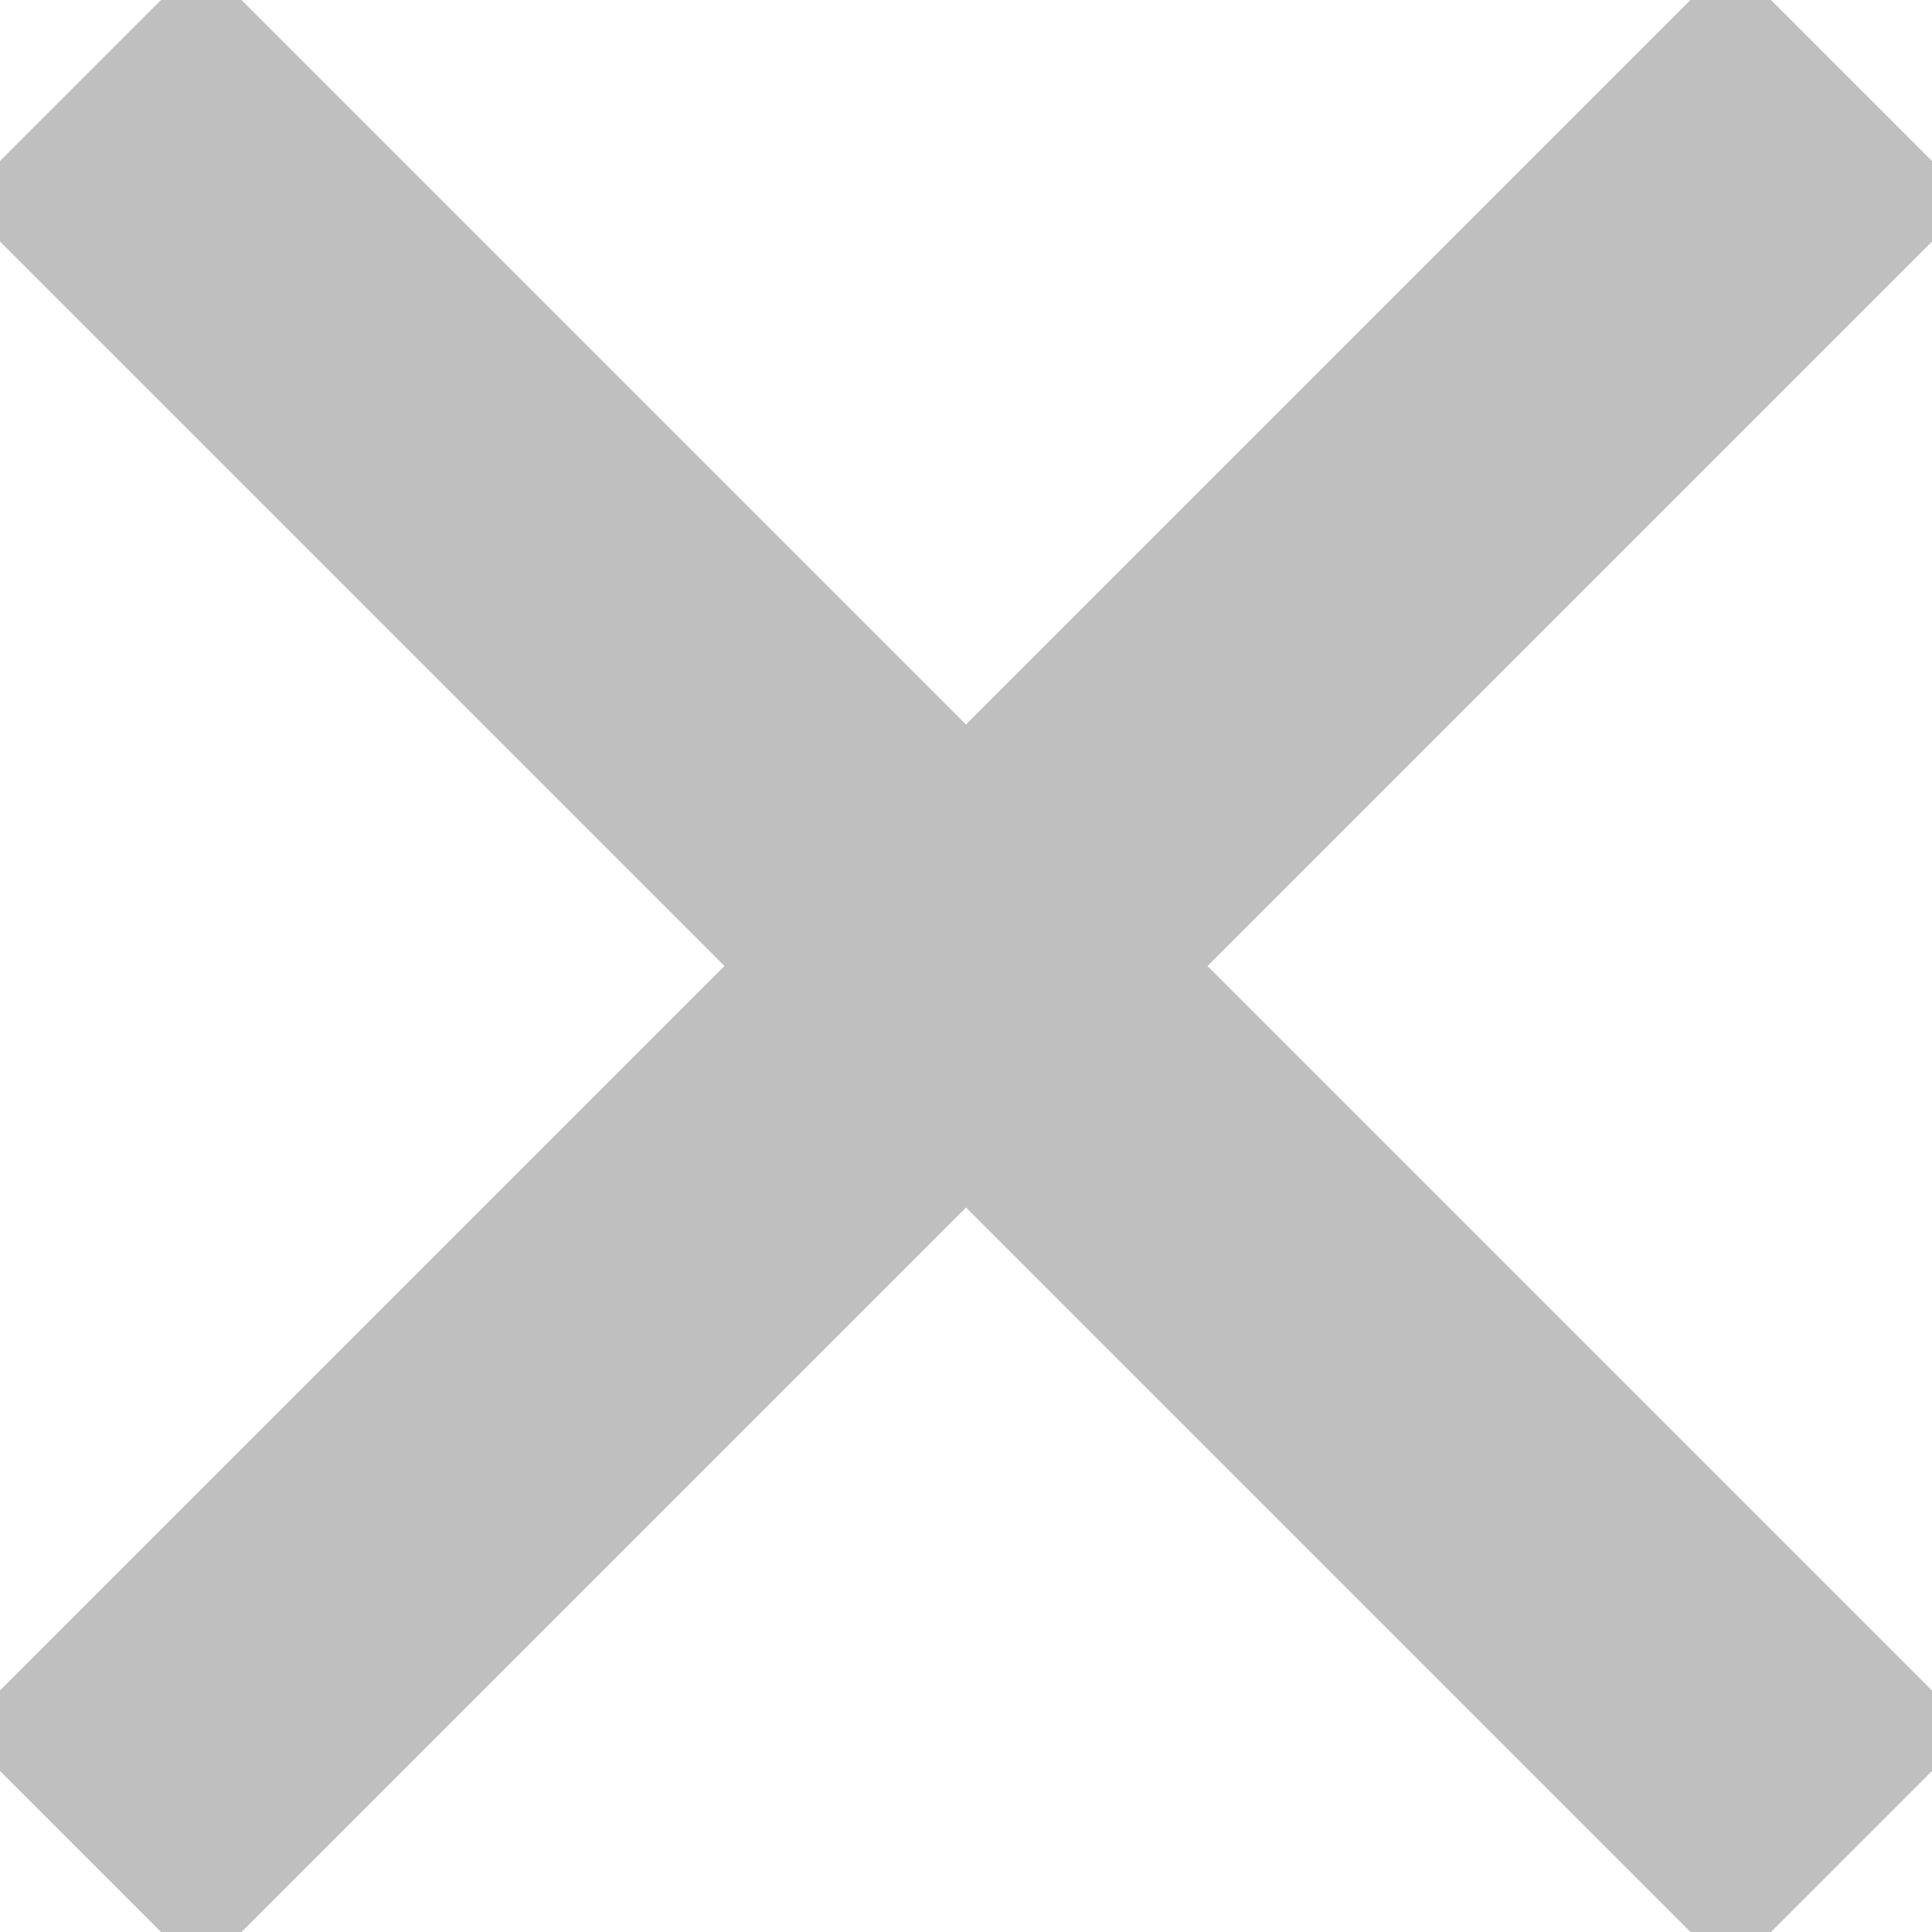
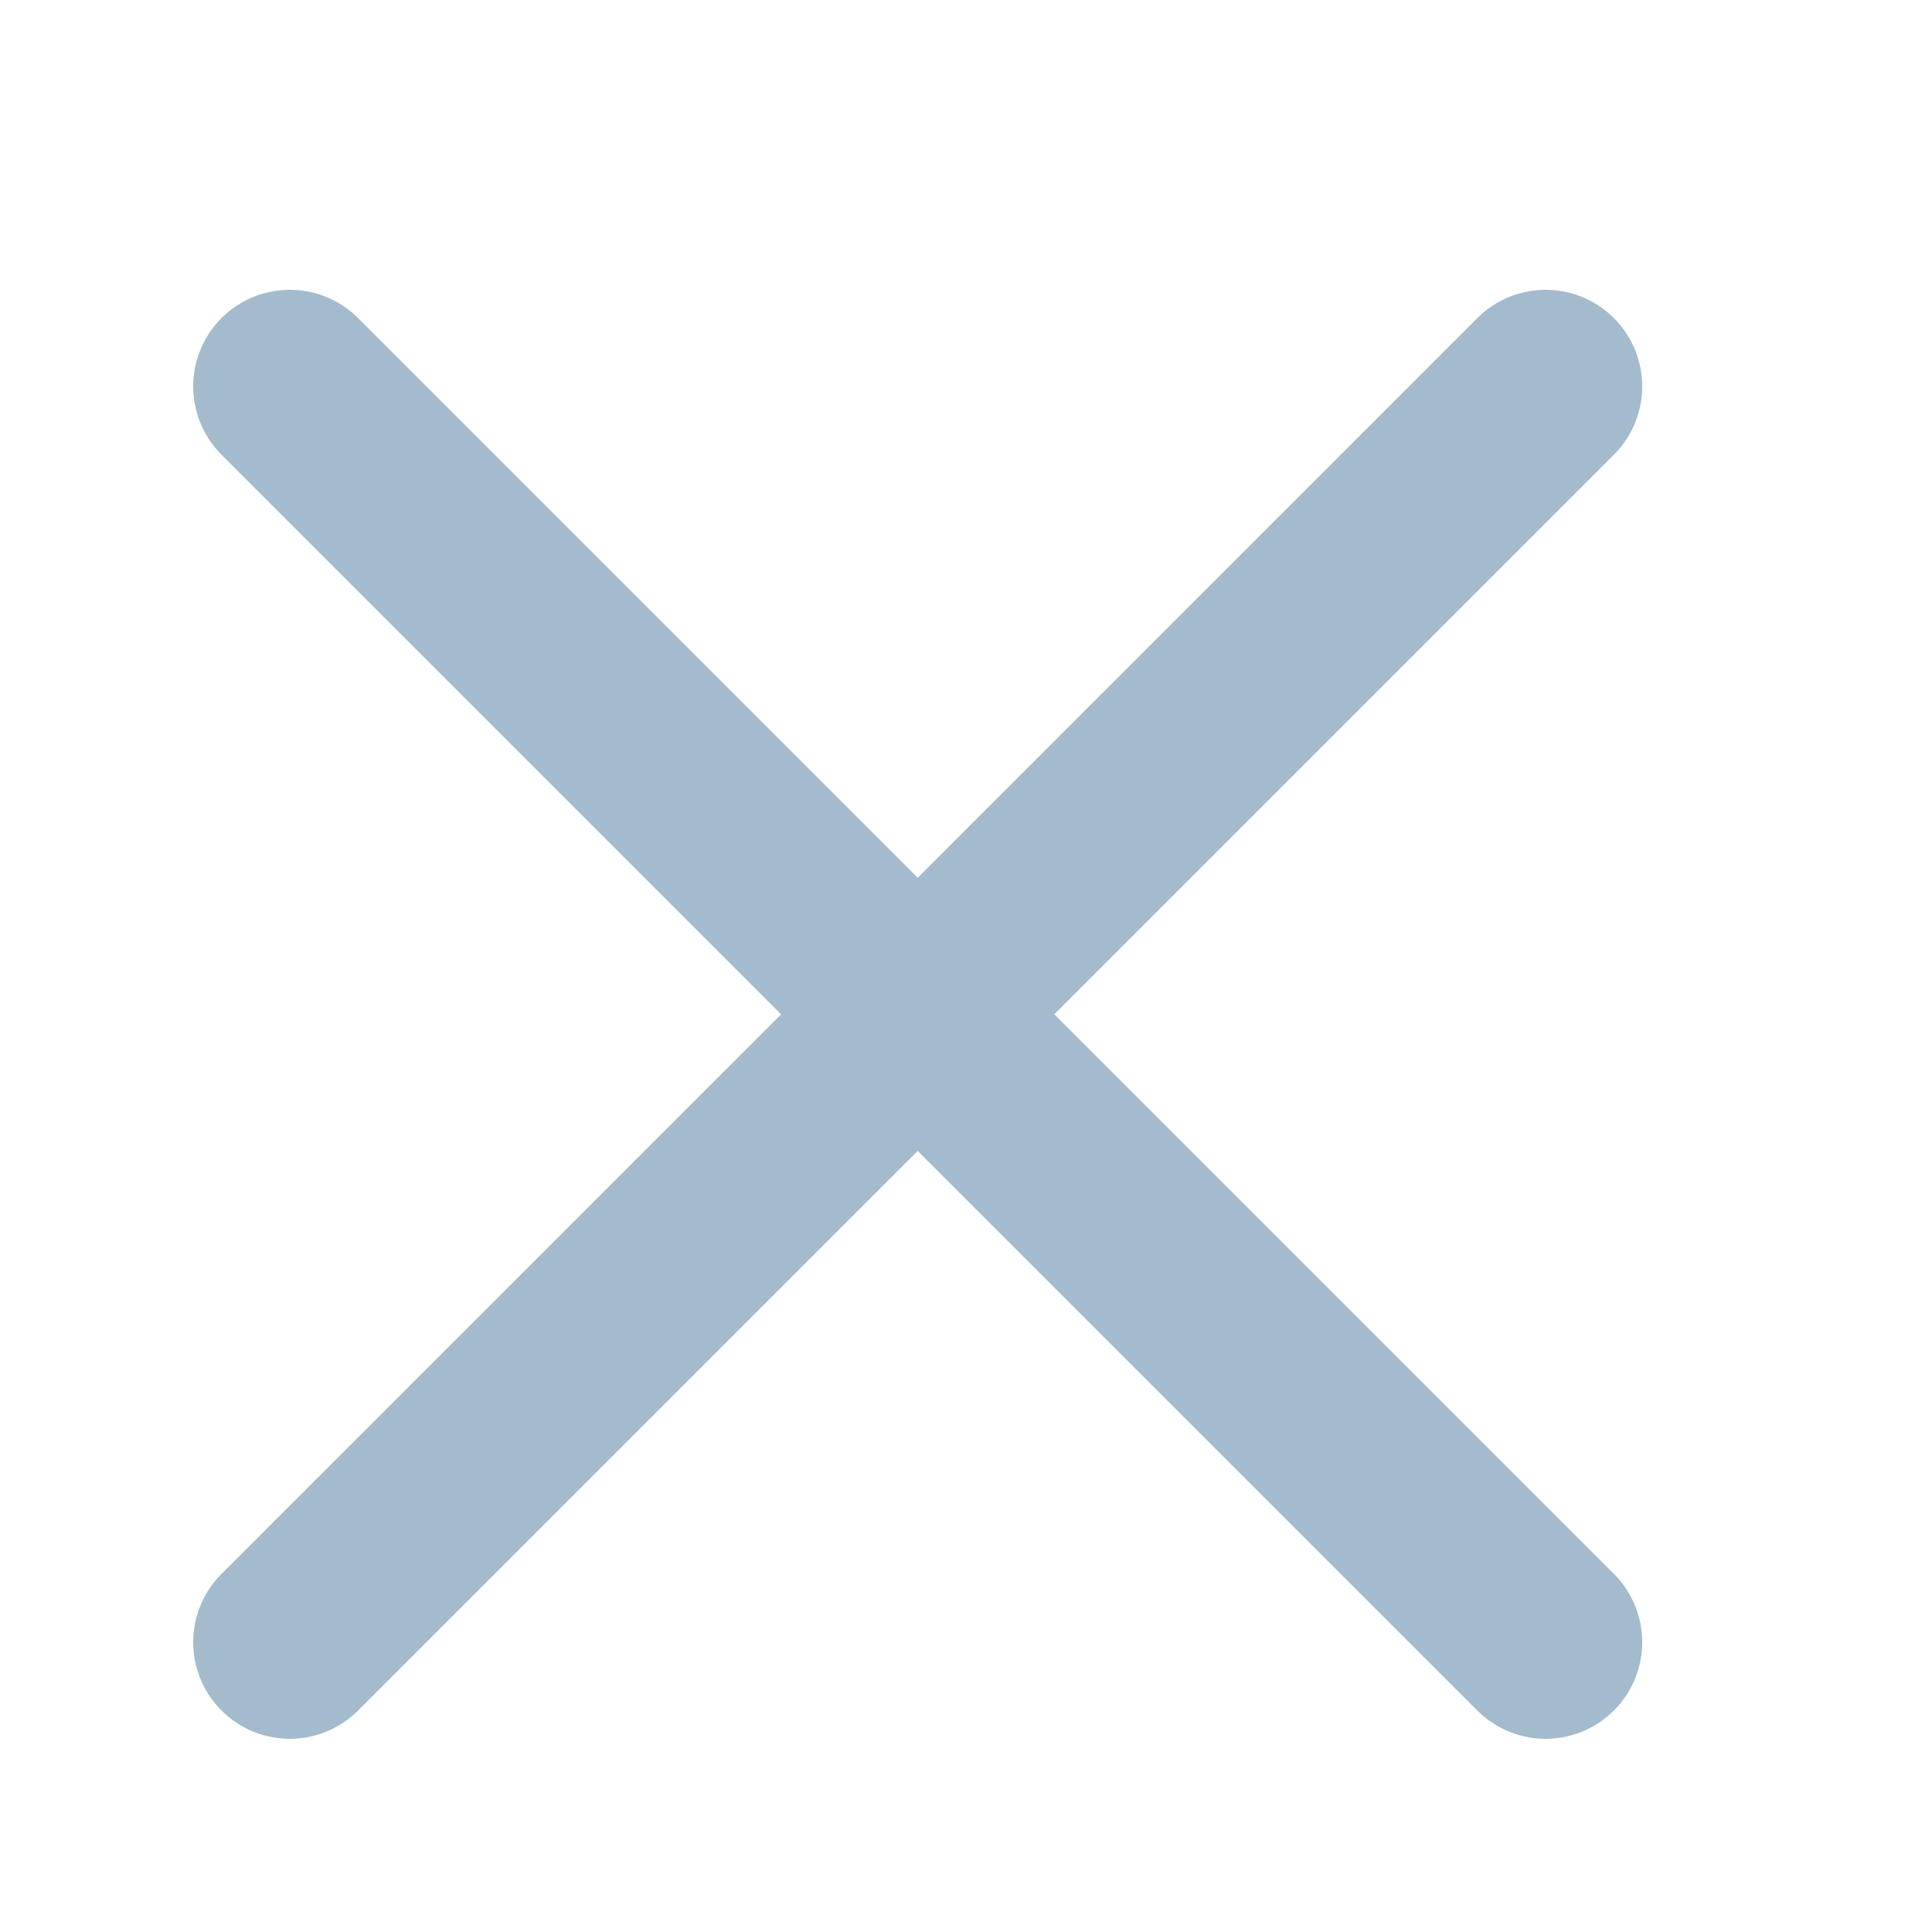
- <svg xmlns="http://www.w3.org/2000/svg" width="12" height="12" viewBox="0 0 12 12">
-   <path fill="#000" d="M0 1l1-1h.5L6 4.5 10.5 0h.5l1 1v.5L7.5 6l4.5 4.5v.5l-1 1h-.5L6 7.5 1.5 12H1l-1-1v-.5L4.5 6 0 1.5z" fill-rule="evenodd" fill-opacity=".25" />
+ <svg xmlns="http://www.w3.org/2000/svg" viewBox="0 0 20 20" fill="none">
+   <path d="M16 4 3 17m13 0L3 4" stroke="#A3BBCC" stroke-width="2" stroke-linecap="round" />
</svg>
